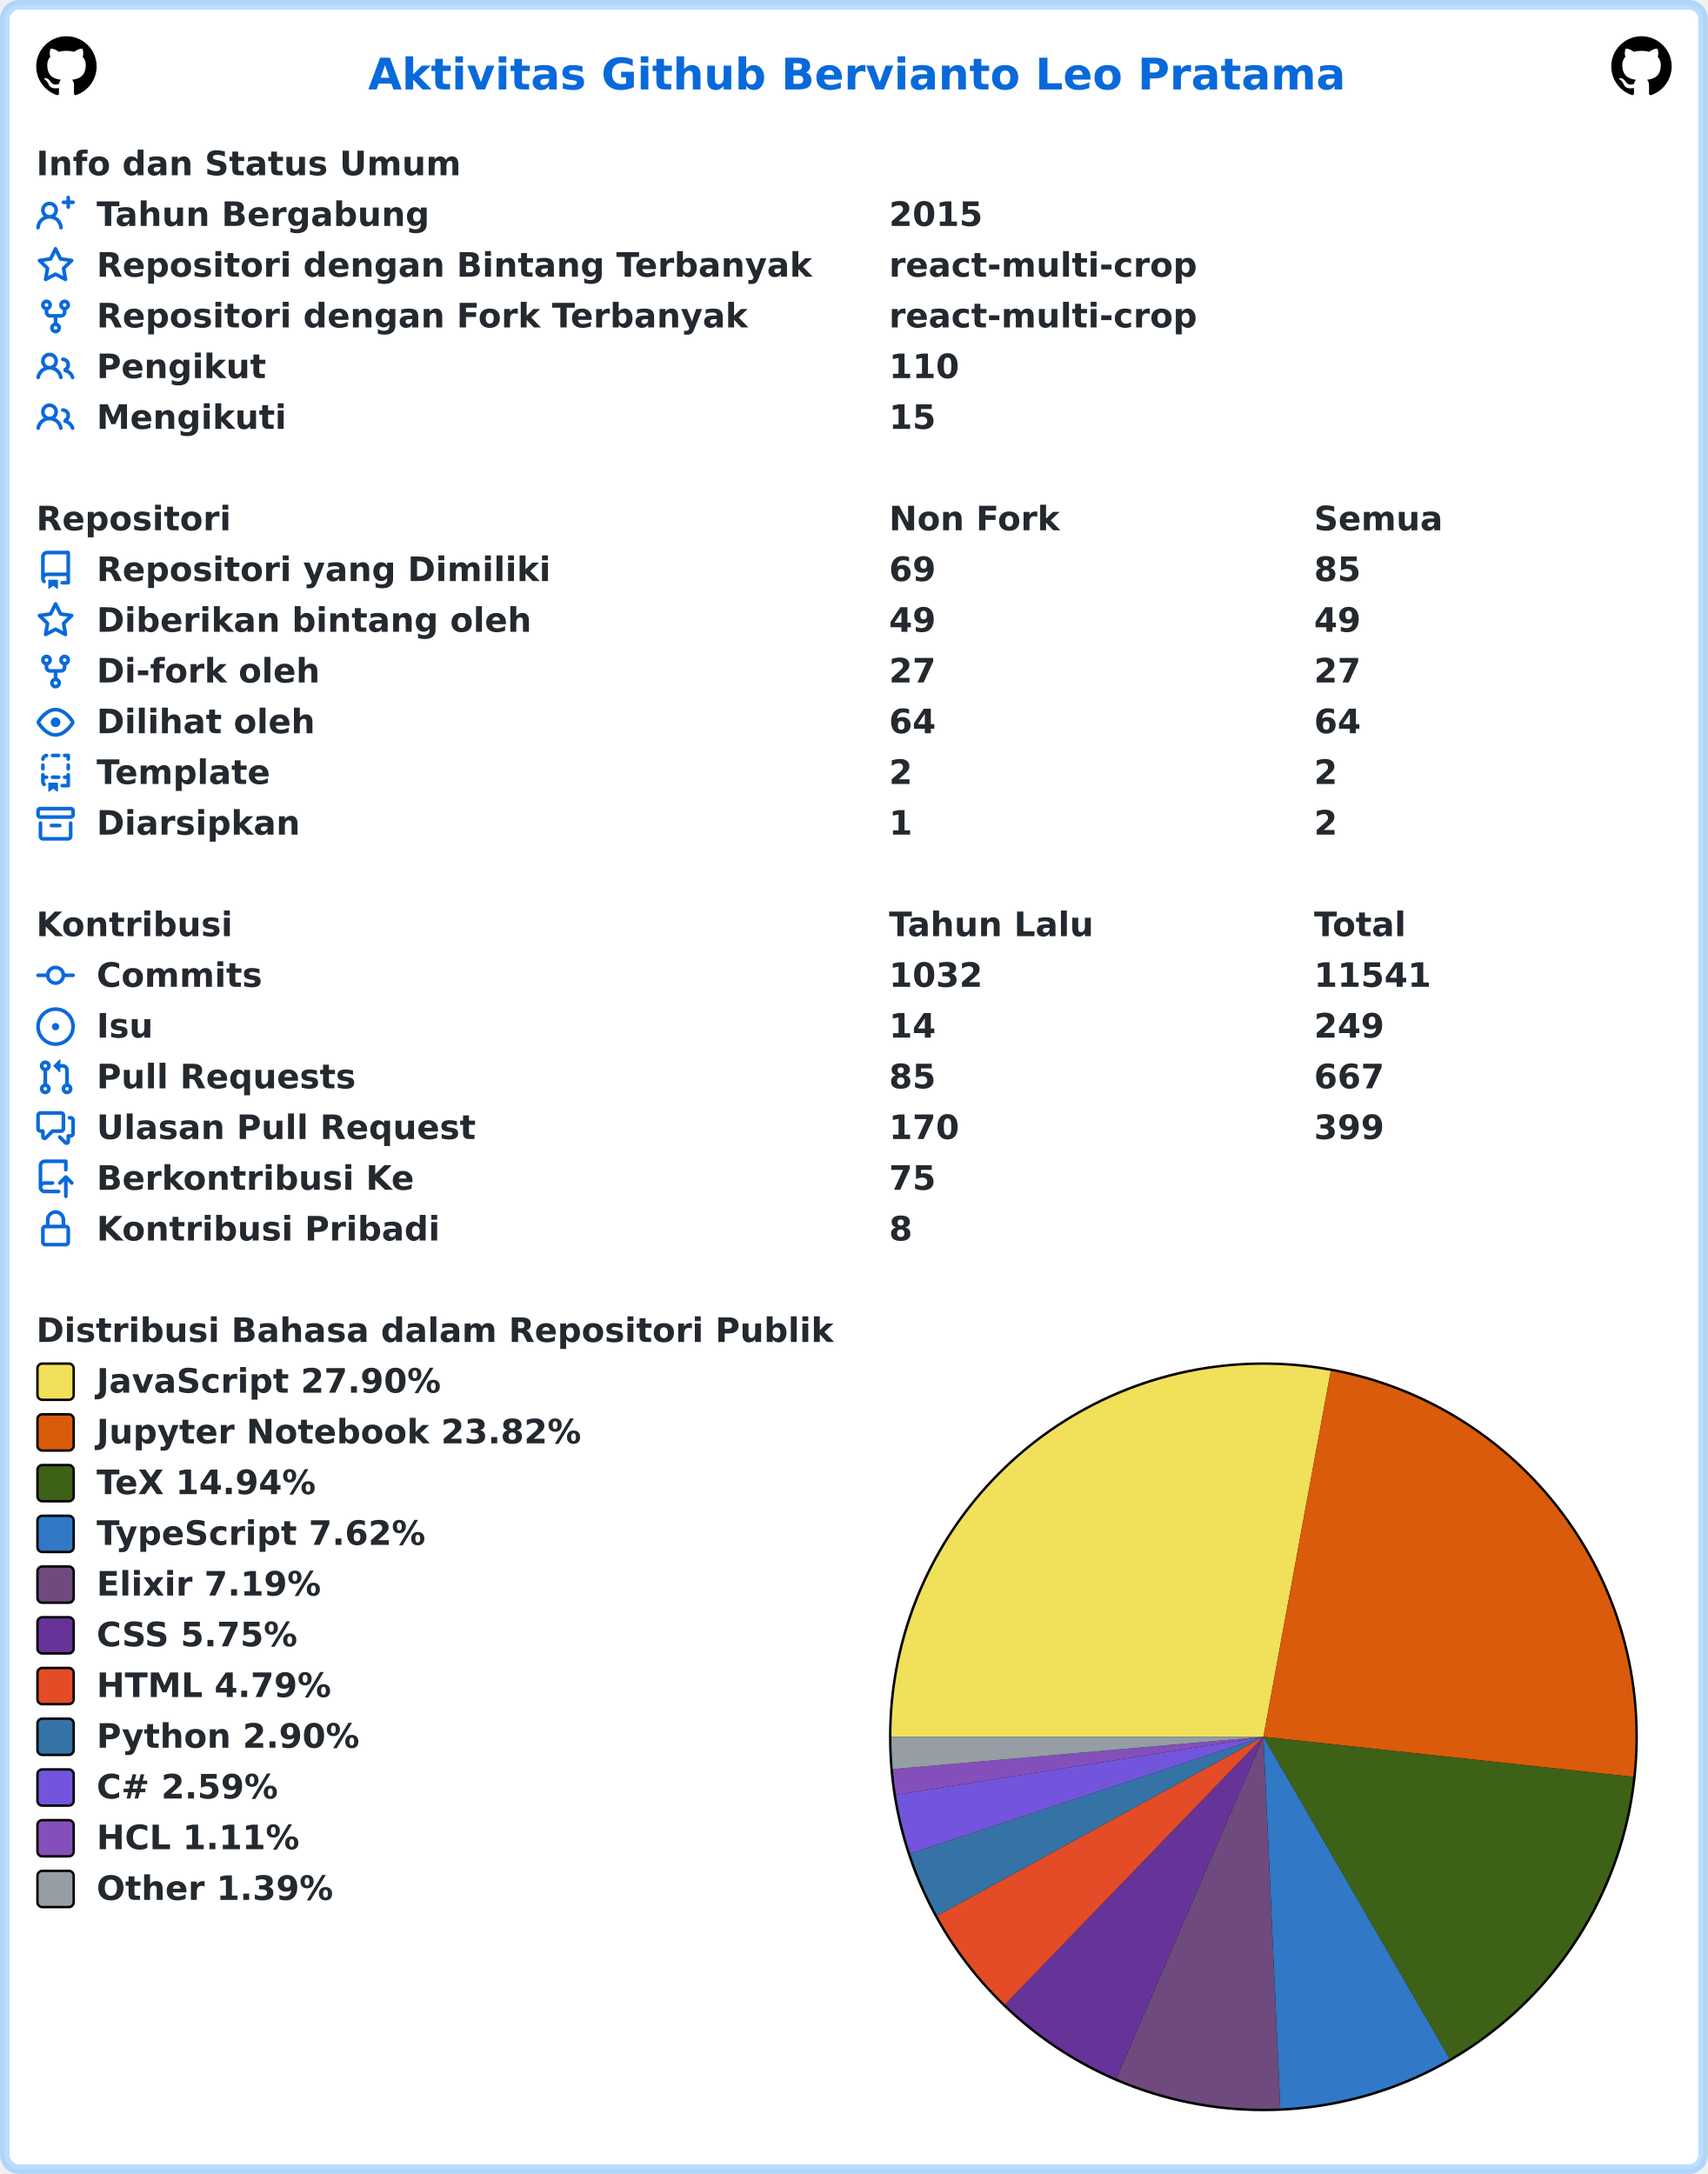
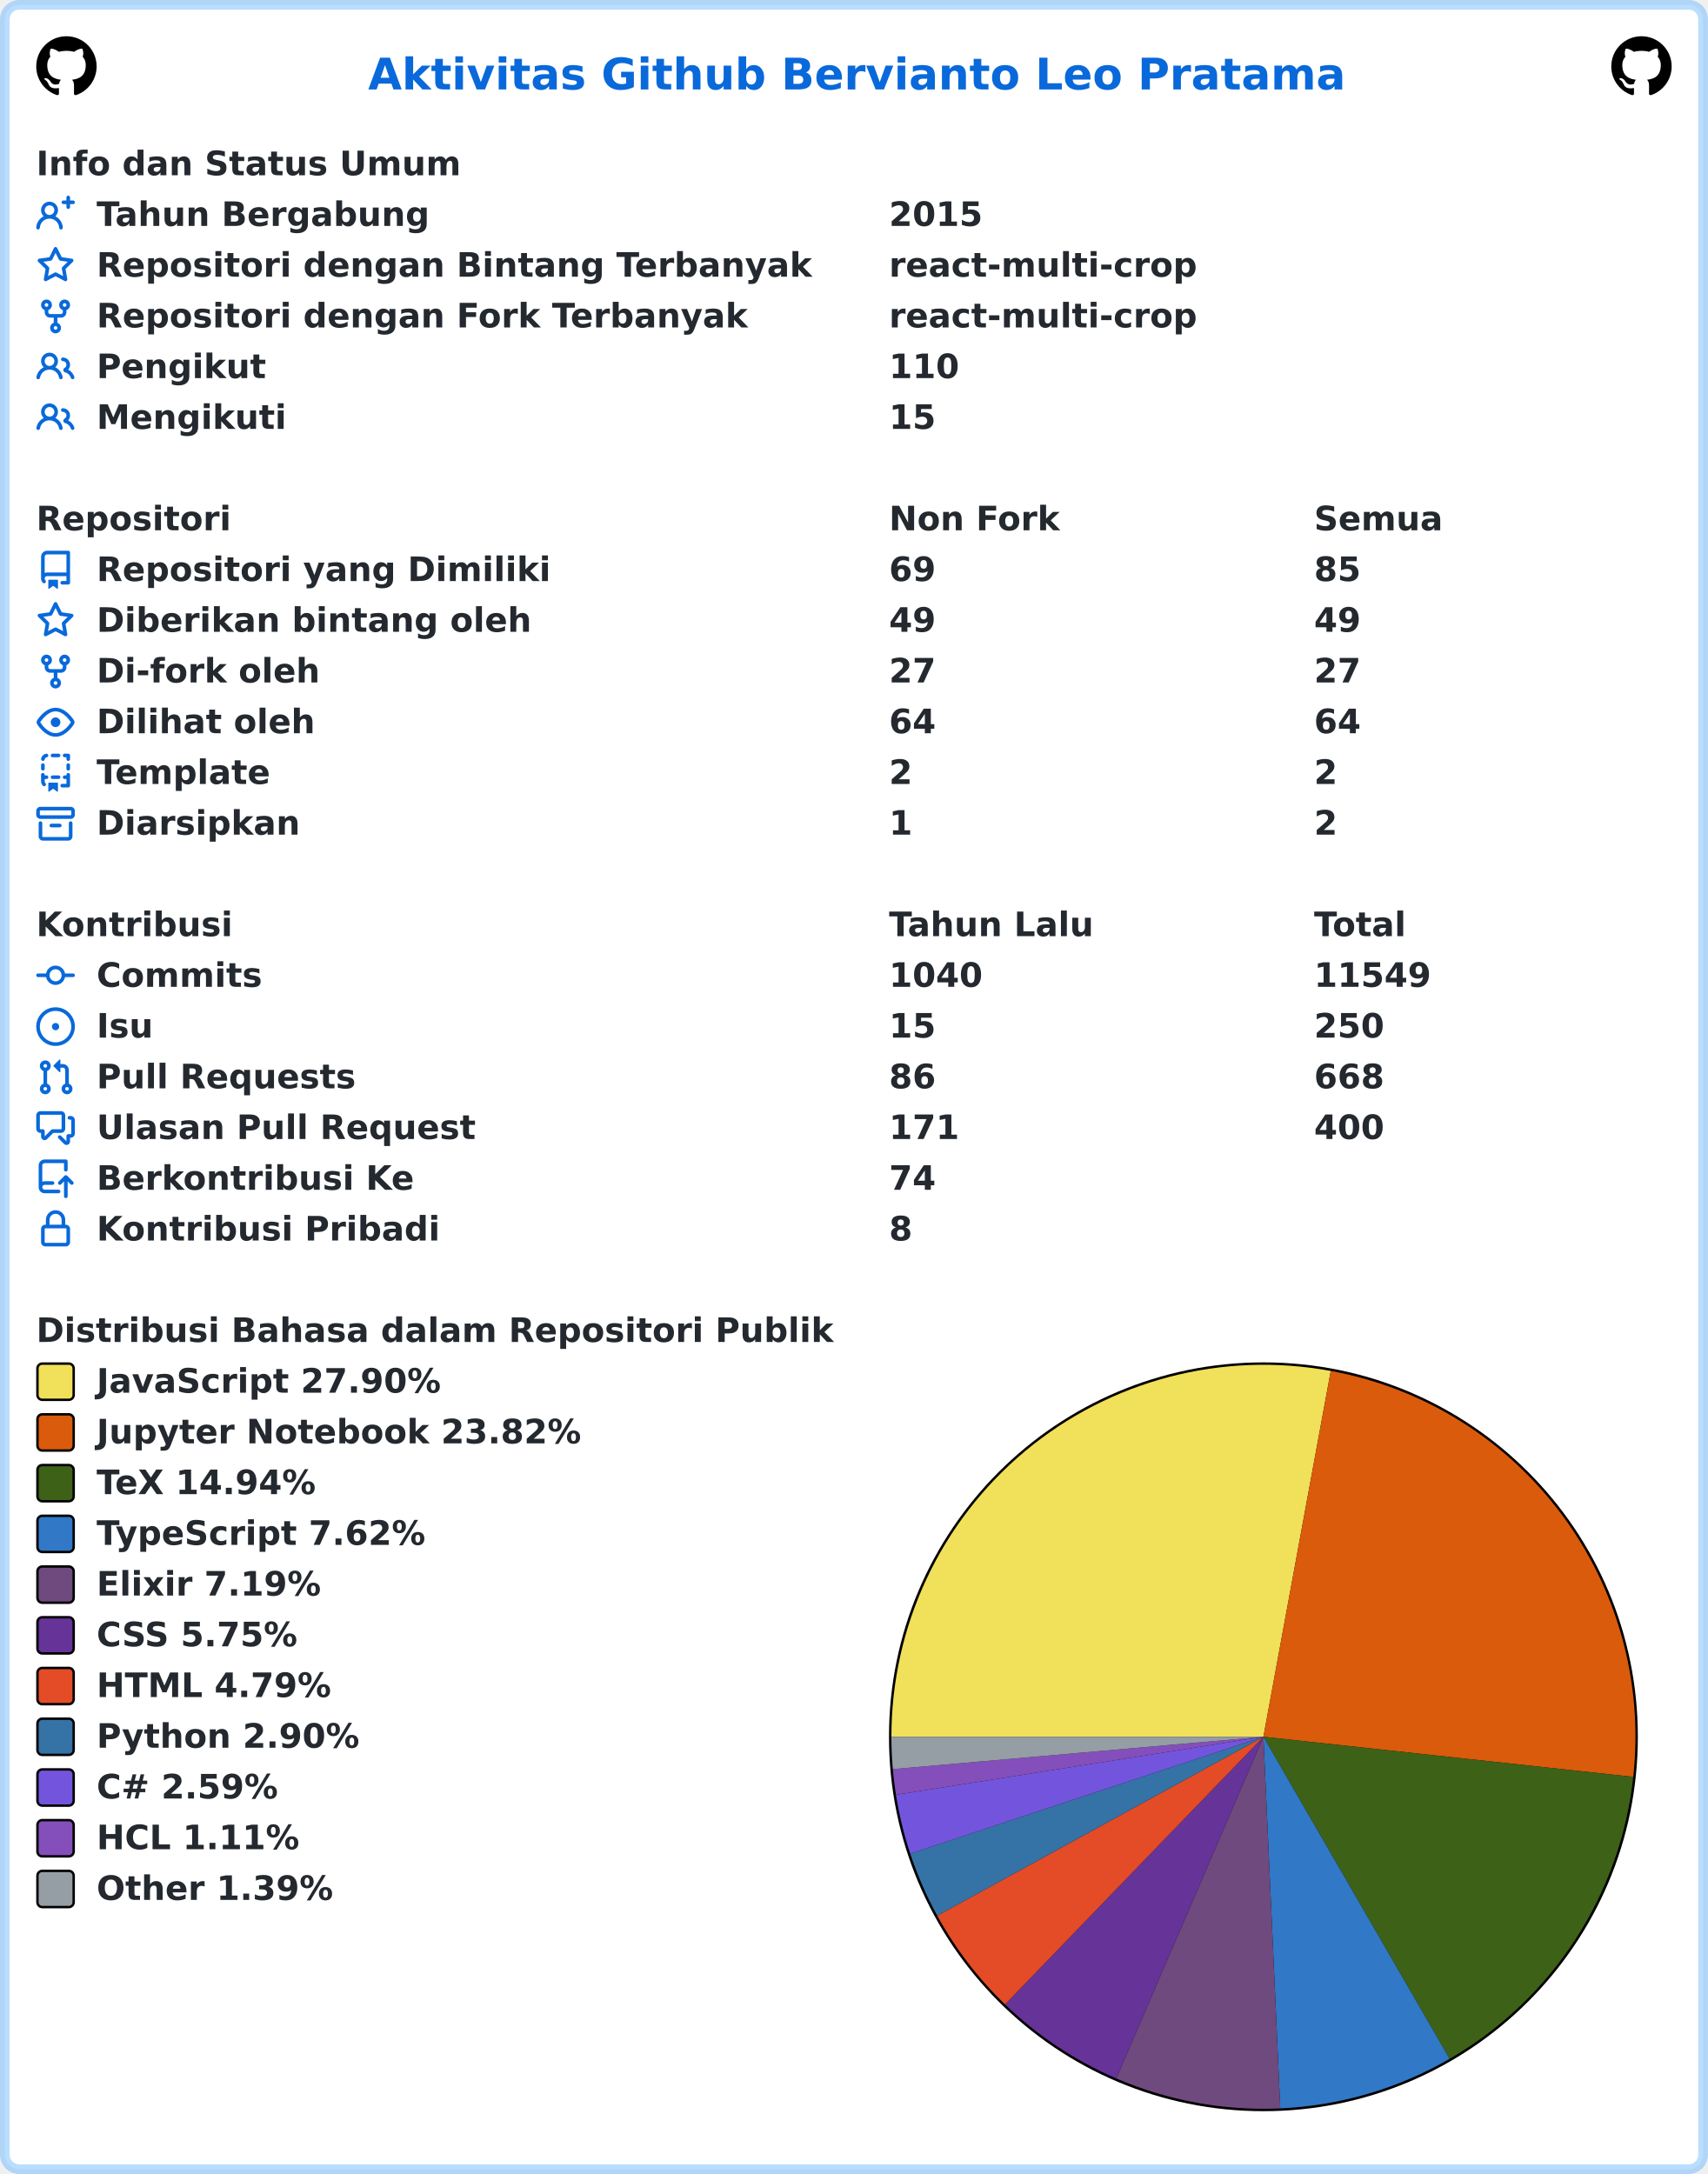
<svg xmlns="http://www.w3.org/2000/svg" width="707" height="900" viewBox="0 0 707 900" lang="id" xml:lang="id">
  <rect x="2" y="2" stroke-width="4" rx="6" width="703" height="896" stroke="rgba(84,174,255,0.4)" fill="#ffffff" />
  <g font-weight="600" font-size="110pt" font-family="Verdana,Geneva,DejaVu Sans,sans-serif" text-rendering="geometricPrecision">
    <text x="1239" y="301" lengthAdjust="spacingAndGlyphs" textLength="3261" transform="scale(0.123)" fill="#0969da">Aktivitas Github Bervianto Leo Pratama</text>
    <svg x="15" y="15" width="25" height="25" viewBox="0 0 16 16">
      <path fill="#000000" fill-rule="evenodd" d="M8 0C3.58 0 0 3.58 0 8c0 3.54 2.29 6.53 5.47 7.59.4.07.55-.17.55-.38 0-.19-.01-.82-.01-1.49-2.01.37-2.53-.49-2.69-.94-.09-.23-.48-.94-.82-1.13-.28-.15-.68-.52-.01-.53.63-.01 1.08.58 1.23.82.72 1.21 1.87.87 2.33.66.07-.52.28-.87.51-1.07-1.78-.2-3.64-.89-3.64-3.95 0-.87.31-1.59.82-2.15-.08-.2-.36-1.02.08-2.12 0 0 .67-.21 2.2.82.64-.18 1.32-.27 2-.27.68 0 1.36.09 2 .27 1.53-1.04 2.2-.82 2.2-.82.44 1.1.16 1.92.08 2.12.51.56.82 1.27.82 2.15 0 3.07-1.87 3.75-3.65 3.95.29.25.54.73.54 1.48 0 1.07-.01 1.93-.01 2.2 0 .21.15.46.55.38A8.013 8.013 0 0016 8c0-4.42-3.58-8-8-8z" />
    </svg>
    <svg x="667" y="15" width="25" height="25" viewBox="0 0 16 16">
      <path fill="#000000" fill-rule="evenodd" d="M8 0C3.58 0 0 3.58 0 8c0 3.54 2.29 6.53 5.47 7.59.4.07.55-.17.55-.38 0-.19-.01-.82-.01-1.49-2.01.37-2.53-.49-2.69-.94-.09-.23-.48-.94-.82-1.13-.28-.15-.68-.52-.01-.53.63-.01 1.08.58 1.23.82.72 1.21 1.87.87 2.33.66.07-.52.28-.87.51-1.07-1.78-.2-3.64-.89-3.64-3.95 0-.87.31-1.59.82-2.15-.08-.2-.36-1.02.08-2.12 0 0 .67-.21 2.2.82.64-.18 1.32-.27 2-.27.68 0 1.36.09 2 .27 1.53-1.04 2.2-.82 2.2-.82.44 1.1.16 1.92.08 2.12.51.56.82 1.27.82 2.15 0 3.07-1.87 3.75-3.65 3.95.29.25.54.73.54 1.48 0 1.07-.01 1.93-.01 2.2 0 .21.15.46.55.38A8.013 8.013 0 0016 8c0-4.42-3.58-8-8-8z" />
    </svg>
    <g transform="translate(0, 60)" fill="#24292f">
      <g transform="translate(15, 0)">
        <g transform="scale(0.095)">
          <text x="0" y="132" textLength="1852" lengthAdjust="spacingAndGlyphs">Info dan Status Umum</text>
        </g>
      </g>
      <g transform="translate(15, 21)">
        <path fill="#0969da" fill-rule="evenodd" d="M13.25 0a.75.75 0 01.75.75V2h1.25a.75.75 0 010 1.5H14v1.25a.75.75 0 01-1.5 0V3.5h-1.25a.75.75 0 010-1.5h1.25V.75a.75.75 0 01.75-.75zM5.5 4a2 2 0 100 4 2 2 0 000-4zm2.4 4.548a3.5 3.5 0 10-4.799 0 5.527 5.527 0 00-3.1 4.66.75.75 0 101.498.085A4.01 4.01 0 015.5 9.5a4.01 4.01 0 014.001 3.793.75.75 0 101.498-.086 5.527 5.527 0 00-3.1-4.659z" />
        <g transform="scale(0.095)">
          <text lengthAdjust="spacingAndGlyphs" textLength="1478" x="263" y="132">Tahun Bergabung</text>
          <text lengthAdjust="spacingAndGlyphs" textLength="420" x="3716" y="132">2015</text>
        </g>
      </g>
      <g transform="translate(15, 42)">
        <path fill="#0969da" fill-rule="evenodd" d="M8 .25a.75.75 0 01.673.418l1.882 3.815 4.21.612a.75.75 0 01.416 1.279l-3.046 2.97.719 4.192a.75.75 0 01-1.088.791L8 12.347l-3.766 1.98a.75.75 0 01-1.088-.79l.72-4.194L.818 6.374a.75.75 0 01.416-1.28l4.21-.611L7.327.668A.75.75 0 018 .25zm0 2.445L6.615 5.5a.75.75 0 01-.564.41l-3.097.45 2.24 2.184a.75.75 0 01.216.664l-.528 3.084 2.769-1.456a.75.75 0 01.698 0l2.77 1.456-.53-3.084a.75.75 0 01.216-.664l2.24-2.183-3.096-.45a.75.75 0 01-.564-.41L8 2.694v.001z" />
        <g transform="scale(0.095)">
          <text lengthAdjust="spacingAndGlyphs" textLength="3126" x="263" y="132">Repositori dengan Bintang Terbanyak</text>
          <text lengthAdjust="spacingAndGlyphs" textLength="1330" x="3716" y="132">react-multi-crop</text>
        </g>
      </g>
      <g transform="translate(15, 63)">
        <path fill="#0969da" fill-rule="evenodd" d="M5 3.25a.75.75 0 11-1.5 0 .75.75 0 011.5 0zm0 2.122a2.25 2.25 0 10-1.5 0v.878A2.25 2.25 0 005.75 8.5h1.5v2.128a2.251 2.251 0 101.5 0V8.5h1.5a2.25 2.25 0 002.25-2.25v-.878a2.25 2.25 0 10-1.5 0v.878a.75.75 0 01-.75.75h-4.5A.75.75 0 015 6.25v-.878zm3.75 7.378a.75.75 0 11-1.5 0 .75.75 0 011.5 0zm3-8.75a.75.75 0 100-1.5.75.75 0 000 1.5z" />
        <g transform="scale(0.095)">
          <text lengthAdjust="spacingAndGlyphs" textLength="2846" x="263" y="132">Repositori dengan Fork Terbanyak</text>
          <text lengthAdjust="spacingAndGlyphs" textLength="1330" x="3716" y="132">react-multi-crop</text>
        </g>
      </g>
      <g transform="translate(15, 84)">
        <path fill="#0969da" fill-rule="evenodd" d="M5.5 3.5a2 2 0 100 4 2 2 0 000-4zM2 5.5a3.5 3.5 0 115.898 2.549 5.507 5.507 0 013.034 4.084.75.75 0 11-1.482.235 4.001 4.001 0 00-7.9 0 .75.75 0 01-1.482-.236A5.507 5.507 0 013.102 8.05 3.49 3.49 0 012 5.5zM11 4a.75.75 0 100 1.5 1.5 1.5 0 01.666 2.844.75.75 0 00-.416.672v.352a.75.75 0 00.574.73c1.2.289 2.162 1.2 2.522 2.372a.75.75 0 101.434-.44 5.01 5.01 0 00-2.56-3.012A3 3 0 0011 4z" />
        <g transform="scale(0.095)">
          <text lengthAdjust="spacingAndGlyphs" textLength="723" x="263" y="132">Pengikut</text>
          <text lengthAdjust="spacingAndGlyphs" textLength="315" x="3716" y="132">110</text>
        </g>
      </g>
      <g transform="translate(15, 105)">
        <path fill="#0969da" fill-rule="evenodd" d="M5.5 3.5a2 2 0 100 4 2 2 0 000-4zM2 5.5a3.5 3.5 0 115.898 2.549 5.507 5.507 0 013.034 4.084.75.75 0 11-1.482.235 4.001 4.001 0 00-7.9 0 .75.75 0 01-1.482-.236A5.507 5.507 0 013.102 8.05 3.49 3.49 0 012 5.5zM11 4a.75.75 0 100 1.5 1.5 1.5 0 01.666 2.844.75.75 0 00-.416.672v.352a.75.75 0 00.574.73c1.2.289 2.162 1.2 2.522 2.372a.75.75 0 101.434-.44 5.01 5.01 0 00-2.56-3.012A3 3 0 0011 4z" />
        <g transform="scale(0.095)">
          <text lengthAdjust="spacingAndGlyphs" textLength="813" x="263" y="132">Mengikuti</text>
          <text lengthAdjust="spacingAndGlyphs" textLength="210" x="3716" y="132">15</text>
        </g>
      </g>
    </g>
    <g transform="translate(0, 207)" fill="#24292f">
      <g transform="translate(15, 0)">
        <g transform="scale(0.095)">
          <text x="0" y="132" textLength="832" lengthAdjust="spacingAndGlyphs">Repositori</text>
          <text x="3716" y="132" textLength="740" lengthAdjust="spacingAndGlyphs">Non Fork</text>
          <text x="5568" y="132" textLength="573" lengthAdjust="spacingAndGlyphs">Semua</text>
        </g>
      </g>
      <g transform="translate(15, 21)">
        <path fill="#0969da" fill-rule="evenodd" d="M2 2.5A2.5 2.5 0 014.5 0h8.75a.75.75 0 01.75.75v12.5a.75.75 0 01-.75.75h-2.5a.75.75 0 110-1.5h1.75v-2h-8a1 1 0 00-.714 1.7.75.75 0 01-1.072 1.05A2.495 2.495 0 012 11.5v-9zm10.5-1V9h-8c-.356 0-.694.074-1 .208V2.5a1 1 0 011-1h8zM5 12.25v3.25a.25.25 0 00.4.2l1.45-1.087a.25.25 0 01.3 0L8.6 15.7a.25.25 0 00.4-.2v-3.25a.25.25 0 00-.25-.25h-3.5a.25.25 0 00-.25.25z" />
        <g transform="scale(0.095)">
          <text lengthAdjust="spacingAndGlyphs" textLength="1962" x="263" y="132">Repositori yang Dimiliki</text>
          <text lengthAdjust="spacingAndGlyphs" textLength="210" x="3716" y="132">69</text>
          <text lengthAdjust="spacingAndGlyphs" textLength="210" x="5568" y="132">85</text>
        </g>
      </g>
      <g transform="translate(15, 42)">
        <path fill="#0969da" fill-rule="evenodd" d="M8 .25a.75.75 0 01.673.418l1.882 3.815 4.21.612a.75.75 0 01.416 1.279l-3.046 2.97.719 4.192a.75.75 0 01-1.088.791L8 12.347l-3.766 1.98a.75.75 0 01-1.088-.79l.72-4.194L.818 6.374a.75.75 0 01.416-1.28l4.21-.611L7.327.668A.75.75 0 018 .25zm0 2.445L6.615 5.5a.75.75 0 01-.564.41l-3.097.45 2.24 2.184a.75.75 0 01.216.664l-.528 3.084 2.769-1.456a.75.75 0 01.698 0l2.77 1.456-.53-3.084a.75.75 0 01.216-.664l2.24-2.183-3.096-.45a.75.75 0 01-.564-.41L8 2.694v.001z" />
        <g transform="scale(0.095)">
          <text lengthAdjust="spacingAndGlyphs" textLength="1887" x="263" y="132">Diberikan bintang oleh</text>
          <text lengthAdjust="spacingAndGlyphs" textLength="210" x="3716" y="132">49</text>
          <text lengthAdjust="spacingAndGlyphs" textLength="210" x="5568" y="132">49</text>
        </g>
      </g>
      <g transform="translate(15, 63)">
        <path fill="#0969da" fill-rule="evenodd" d="M5 3.25a.75.75 0 11-1.5 0 .75.75 0 011.5 0zm0 2.122a2.25 2.25 0 10-1.5 0v.878A2.25 2.25 0 005.75 8.5h1.5v2.128a2.251 2.251 0 101.5 0V8.5h1.5a2.25 2.25 0 002.25-2.25v-.878a2.25 2.25 0 10-1.5 0v.878a.75.75 0 01-.75.75h-4.5A.75.75 0 015 6.25v-.878zm3.75 7.378a.75.75 0 11-1.5 0 .75.75 0 011.5 0zm3-8.75a.75.75 0 100-1.5.75.75 0 000 1.5z" />
        <g transform="scale(0.095)">
          <text lengthAdjust="spacingAndGlyphs" textLength="963" x="263" y="132">Di-fork oleh</text>
          <text lengthAdjust="spacingAndGlyphs" textLength="210" x="3716" y="132">27</text>
          <text lengthAdjust="spacingAndGlyphs" textLength="210" x="5568" y="132">27</text>
        </g>
      </g>
      <g transform="translate(15, 84)">
        <path fill="#0969da" fill-rule="evenodd" d="M1.679 7.932c.412-.621 1.242-1.75 2.366-2.717C5.175 4.242 6.527 3.5 8 3.5c1.473 0 2.824.742 3.955 1.715 1.124.967 1.954 2.096 2.366 2.717a.119.119 0 010 .136c-.412.621-1.242 1.75-2.366 2.717C10.825 11.758 9.473 12.5 8 12.5c-1.473 0-2.824-.742-3.955-1.715C2.92 9.818 2.09 8.69 1.679 8.068a.119.119 0 010-.136zM8 2c-1.981 0-3.67.992-4.933 2.078C1.797 5.169.88 6.423.43 7.1a1.619 1.619 0 000 1.798c.45.678 1.367 1.932 2.637 3.024C4.329 13.008 6.019 14 8 14c1.981 0 3.67-.992 4.933-2.078 1.27-1.091 2.187-2.345 2.637-3.023a1.619 1.619 0 000-1.798c-.45-.678-1.367-1.932-2.637-3.023C11.671 2.992 9.981 2 8 2zm0 8a2 2 0 100-4 2 2 0 000 4z" />
        <g transform="scale(0.095)">
          <text lengthAdjust="spacingAndGlyphs" textLength="944" x="263" y="132">Dilihat oleh</text>
          <text lengthAdjust="spacingAndGlyphs" textLength="210" x="3716" y="132">64</text>
          <text lengthAdjust="spacingAndGlyphs" textLength="210" x="5568" y="132">64</text>
        </g>
      </g>
      <g transform="translate(15, 105)">
        <path fill="#0969da" fill-rule="evenodd" d="M6 .75A.75.75 0 016.75 0h2.5a.75.75 0 010 1.5h-2.5A.75.75 0 016 .75zm5 0a.75.75 0 01.75-.75h1.5a.75.75 0 01.75.75v1.5a.75.75 0 01-1.5 0V1.5h-.75A.75.75 0 0111 .75zM4.992.662a.75.75 0 01-.636.848c-.436.063-.783.41-.846.846a.75.75 0 01-1.485-.212A2.501 2.501 0 014.144.025a.75.75 0 01.848.637zM2.75 4a.75.75 0 01.75.75v1.5a.75.75 0 01-1.5 0v-1.5A.75.75 0 012.75 4zm10.5 0a.75.75 0 01.75.75v1.5a.75.75 0 01-1.5 0v-1.5a.75.75 0 01.75-.75zM2.75 8a.75.75 0 01.75.75v.268A1.72 1.72 0 013.75 9h.5a.75.75 0 010 1.5h-.5a.25.25 0 00-.25.25v.75c0 .28.114.532.3.714a.75.75 0 01-1.05 1.072A2.495 2.495 0 012 11.5V8.75A.75.75 0 012.75 8zm10.5 0a.75.75 0 01.75.75v4.5a.75.75 0 01-.75.75h-2.5a.75.75 0 010-1.5h1.75v-2h-.75a.75.75 0 010-1.5h.75v-.25a.75.75 0 01.75-.75zM6 9.75A.75.75 0 016.75 9h2.5a.75.75 0 010 1.5h-2.5A.75.75 0 016 9.75zm-1 2.5v3.25a.25.25 0 00.4.2l1.45-1.087a.25.25 0 01.3 0L8.6 15.7a.25.25 0 00.4-.2v-3.25a.25.25 0 00-.25-.25h-3.5a.25.25 0 00-.25.25z" />
        <g transform="scale(0.095)">
          <text lengthAdjust="spacingAndGlyphs" textLength="783" x="263" y="132">Template</text>
          <text lengthAdjust="spacingAndGlyphs" textLength="105" x="3716" y="132">2</text>
          <text lengthAdjust="spacingAndGlyphs" textLength="105" x="5568" y="132">2</text>
        </g>
      </g>
      <g transform="translate(15, 126)">
        <path fill="#0969da" fill-rule="evenodd" d="M1.75 2.5a.25.25 0 00-.25.25v1.5c0 .138.112.25.25.25h12.5a.25.25 0 00.25-.25v-1.5a.25.25 0 00-.25-.25H1.75zM0 2.75C0 1.784.784 1 1.75 1h12.5c.966 0 1.75.784 1.75 1.75v1.5A1.75 1.75 0 0114.25 6H1.75A1.75 1.75 0 010 4.25v-1.5zM1.75 7a.75.75 0 01.75.75v5.5c0 .138.112.25.25.25h10.5a.25.25 0 00.25-.25v-5.5a.75.75 0 111.5 0v5.5A1.75 1.75 0 0113.25 15H2.75A1.75 1.75 0 011 13.25v-5.5A.75.75 0 011.75 7zm4.5 1a.75.75 0 000 1.5h3.5a.75.75 0 100-1.5h-3.5z" />
        <g transform="scale(0.095)">
          <text lengthAdjust="spacingAndGlyphs" textLength="880" x="263" y="132">Diarsipkan</text>
          <text lengthAdjust="spacingAndGlyphs" textLength="105" x="3716" y="132">1</text>
          <text lengthAdjust="spacingAndGlyphs" textLength="105" x="5568" y="132">2</text>
        </g>
      </g>
    </g>
    <g transform="translate(0, 375)" fill="#24292f">
      <g transform="translate(15, 0)">
        <g transform="scale(0.095)">
          <text x="0" y="132" textLength="834" lengthAdjust="spacingAndGlyphs">Kontribusi</text>
          <text x="3716" y="132" textLength="914" lengthAdjust="spacingAndGlyphs">Tahun Lalu</text>
          <text x="5568" y="132" textLength="414" lengthAdjust="spacingAndGlyphs">Total</text>
        </g>
      </g>
      <g transform="translate(15, 21)">
        <path fill="#0969da" fill-rule="evenodd" d="M10.5 7.75a2.5 2.5 0 11-5 0 2.5 2.5 0 015 0zm1.43.75a4.002 4.002 0 01-7.86 0H.75a.75.75 0 110-1.5h3.32a4.001 4.001 0 017.86 0h3.32a.75.75 0 110 1.5h-3.32z" />
        <g transform="scale(0.095)">
          <text lengthAdjust="spacingAndGlyphs" textLength="734" x="263" y="132">Commits</text>
-           <text lengthAdjust="spacingAndGlyphs" textLength="420" x="3716" y="132">1032</text>
-           <text lengthAdjust="spacingAndGlyphs" textLength="525" x="5568" y="132">11541</text>
+           <text lengthAdjust="spacingAndGlyphs" textLength="420" x="3716" y="132">1040</text>
+           <text lengthAdjust="spacingAndGlyphs" textLength="525" x="5568" y="132">11549</text>
        </g>
      </g>
      <g transform="translate(15, 42)">
        <path fill="#0969da" d="M8 9.5a1.5 1.5 0 100-3 1.5 1.5 0 000 3z" />
        <path fill="#0969da" fill-rule="evenodd" d="M8 0a8 8 0 100 16A8 8 0 008 0zM1.5 8a6.5 6.5 0 1113 0 6.5 6.5 0 01-13 0z" />
        <g transform="scale(0.095)">
          <text lengthAdjust="spacingAndGlyphs" textLength="238" x="263" y="132">Isu</text>
-           <text lengthAdjust="spacingAndGlyphs" textLength="210" x="3716" y="132">14</text>
-           <text lengthAdjust="spacingAndGlyphs" textLength="315" x="5568" y="132">249</text>
+           <text lengthAdjust="spacingAndGlyphs" textLength="210" x="3716" y="132">15</text>
+           <text lengthAdjust="spacingAndGlyphs" textLength="315" x="5568" y="132">250</text>
        </g>
      </g>
      <g transform="translate(15, 63)">
        <path fill="#0969da" fill-rule="evenodd" d="M7.177 3.073L9.573.677A.25.25 0 0110 .854v4.792a.25.25 0 01-.427.177L7.177 3.427a.25.25 0 010-.354zM3.75 2.5a.75.75 0 100 1.5.75.75 0 000-1.5zm-2.25.75a2.25 2.25 0 113 2.122v5.256a2.251 2.251 0 11-1.5 0V5.372A2.25 2.25 0 011.5 3.25zM11 2.5h-1V4h1a1 1 0 011 1v5.628a2.251 2.251 0 101.5 0V5A2.5 2.5 0 0011 2.5zm1 10.25a.75.75 0 111.5 0 .75.75 0 01-1.5 0zM3.75 12a.75.75 0 100 1.5.75.75 0 000-1.5z" />
        <g transform="scale(0.095)">
          <text lengthAdjust="spacingAndGlyphs" textLength="1113" x="263" y="132">Pull Requests</text>
-           <text lengthAdjust="spacingAndGlyphs" textLength="210" x="3716" y="132">85</text>
-           <text lengthAdjust="spacingAndGlyphs" textLength="315" x="5568" y="132">667</text>
+           <text lengthAdjust="spacingAndGlyphs" textLength="210" x="3716" y="132">86</text>
+           <text lengthAdjust="spacingAndGlyphs" textLength="315" x="5568" y="132">668</text>
        </g>
      </g>
      <g transform="translate(15, 84)">
        <path fill="#0969da" fill-rule="evenodd" d="M1.5 2.75a.25.25 0 01.25-.25h8.5a.25.25 0 01.25.25v5.5a.25.25 0 01-.25.25h-3.5a.75.75 0 00-.53.22L3.5 11.44V9.25a.75.75 0 00-.75-.75h-1a.25.25 0 01-.25-.25v-5.5zM1.75 1A1.75 1.75 0 000 2.75v5.5C0 9.216.784 10 1.75 10H2v1.543a1.457 1.457 0 002.487 1.03L7.061 10h3.189A1.75 1.75 0 0012 8.25v-5.5A1.75 1.75 0 0010.25 1h-8.5zM14.5 4.75a.25.25 0 00-.25-.25h-.5a.75.75 0 110-1.5h.5c.966 0 1.75.784 1.75 1.75v5.5A1.75 1.75 0 0114.25 12H14v1.543a1.457 1.457 0 01-2.487 1.03L9.22 12.28a.75.75 0 111.06-1.06l2.22 2.22v-2.19a.75.75 0 01.75-.75h1a.25.25 0 00.25-.25v-5.5z" />
        <g transform="scale(0.095)">
          <text lengthAdjust="spacingAndGlyphs" textLength="1640" x="263" y="132">Ulasan Pull Request</text>
-           <text lengthAdjust="spacingAndGlyphs" textLength="315" x="3716" y="132">170</text>
-           <text lengthAdjust="spacingAndGlyphs" textLength="315" x="5568" y="132">399</text>
+           <text lengthAdjust="spacingAndGlyphs" textLength="315" x="3716" y="132">171</text>
+           <text lengthAdjust="spacingAndGlyphs" textLength="315" x="5568" y="132">400</text>
        </g>
      </g>
      <g transform="translate(15, 105)">
        <path fill="#0969da" fill-rule="evenodd" d="M1 2.5A2.5 2.5 0 013.5 0h8.75a.75.75 0 01.75.75v3.5a.75.75 0 01-1.5 0V1.5h-8a1 1 0 00-1 1v6.708A2.492 2.492 0 013.5 9h3.25a.75.75 0 010 1.5H3.5a1 1 0 100 2h5.75a.75.75 0 010 1.5H3.5A2.5 2.5 0 011 11.5v-9zm13.23 7.79a.75.75 0 001.06-1.06l-2.505-2.505a.75.75 0 00-1.06 0L9.22 9.229a.75.75 0 001.06 1.061l1.225-1.224v6.184a.75.75 0 001.5 0V9.066l1.224 1.224z" />
        <g transform="scale(0.095)">
          <text lengthAdjust="spacingAndGlyphs" textLength="1366" x="263" y="132">Berkontribusi Ke</text>
-           <text lengthAdjust="spacingAndGlyphs" textLength="210" x="3716" y="132">75</text>
+           <text lengthAdjust="spacingAndGlyphs" textLength="210" x="3716" y="132">74</text>
        </g>
      </g>
      <g transform="translate(15, 126)">
        <path fill="#0969da" fill-rule="evenodd" d="M4 4v2h-.25A1.75 1.75 0 002 7.75v5.5c0 .966.784 1.75 1.75 1.75h8.5A1.75 1.75 0 0014 13.25v-5.5A1.75 1.75 0 0012.25 6H12V4a4 4 0 10-8 0zm6.5 2V4a2.5 2.5 0 00-5 0v2h5zM12 7.5h.25a.25.25 0 01.25.25v5.5a.25.25 0 01-.25.25h-8.5a.25.25 0 01-.25-.25v-5.5a.25.25 0 01.25-.25H12z" />
        <g transform="scale(0.095)">
          <text lengthAdjust="spacingAndGlyphs" textLength="1456" x="263" y="132">Kontribusi Pribadi</text>
          <text lengthAdjust="spacingAndGlyphs" textLength="105" x="3716" y="132">8</text>
        </g>
      </g>
    </g>
    <g transform="translate(0, 543)" fill="#24292f">
      <g transform="translate(15, 0)">
        <g transform="scale(0.095)">
          <text x="0" y="132" textLength="3438" lengthAdjust="spacingAndGlyphs">Distribusi Bahasa dalam Repositori Publik</text>
        </g>
      </g>
      <g transform="translate(368, 21)">
        <circle cx="155" cy="155" r="155" fill="#000000" />
      </g>
      <g transform="translate(369, 22)">
        <path fill-rule="evenodd" fill="#f1e05a" d="M 0.0,154 A 154 154 0 0 1 181.881 2.545 L 154,154 Z" />
        <path fill-rule="evenodd" fill="#DA5B0B" d="M 181.881,2.545 A 154 154 0 0 1 307.103 170.601 L 154,154 Z" />
        <path fill-rule="evenodd" fill="#3D6117" d="M 307.103,170.601 A 154 154 0 0 1 231.087 287.318 L 154,154 Z" />
        <path fill-rule="evenodd" fill="#3178c6" d="M 231.087,287.318 A 154 154 0 0 1 160.982 307.842 L 154,154 Z" />
        <path fill-rule="evenodd" fill="#6e4a7e" d="M 160.982,307.842 A 154 154 0 0 1 93.079 295.438 L 154,154 Z" />
        <path fill-rule="evenodd" fill="#663399" d="M 93.079,295.438 A 154 154 0 0 1 47.035 264.79 L 154,154 Z" />
        <path fill-rule="evenodd" fill="#e34c26" d="M 47.035,264.79 A 154 154 0 0 1 18.981 228.067 L 154,154 Z" />
        <path fill-rule="evenodd" fill="#3572A5" d="M 18.981,228.067 A 154 154 0 0 1 7.791 202.361 L 154,154 Z" />
        <path fill-rule="evenodd" fill="#7355dd" d="M 7.791,202.361 A 154 154 0 0 1 1.886 178.025 L 154,154 Z" />
        <path fill-rule="evenodd" fill="#844FBA" d="M 1.886,178.025 A 154 154 0 0 1 0.583 167.391 L 154,154 Z" />
        <path fill-rule="evenodd" fill="#959da5" d="M 0.583,167.391 A 154 154 0 0 1 0.0 154 L 154,154 Z" />
      </g>
      <g transform="translate(15, 21)">
        <rect x="0.5" y="0.5" rx="2" width="15" height="15" fill="#f1e05a" stroke-width="1" stroke="#000000" />
        <text transform="scale(0.095)" x="263" y="132" textLength="1516" lengthAdjust="spacingAndGlyphs">JavaScript 27.90%</text>
      </g>
      <g transform="translate(15, 42)">
        <rect x="0.5" y="0.5" rx="2" width="15" height="15" fill="#DA5B0B" stroke-width="1" stroke="#000000" />
        <text transform="scale(0.095)" x="263" y="132" textLength="2126" lengthAdjust="spacingAndGlyphs">Jupyter Notebook 23.82%</text>
      </g>
      <g transform="translate(15, 63)">
        <rect x="0.5" y="0.5" rx="2" width="15" height="15" fill="#3D6117" stroke-width="1" stroke="#000000" />
        <text transform="scale(0.095)" x="263" y="132" textLength="999" lengthAdjust="spacingAndGlyphs">TeX 14.94%</text>
      </g>
      <g transform="translate(15, 84)">
        <rect x="0.5" y="0.5" rx="2" width="15" height="15" fill="#3178c6" stroke-width="1" stroke="#000000" />
        <text transform="scale(0.095)" x="263" y="132" textLength="1462" lengthAdjust="spacingAndGlyphs">TypeScript 7.62%</text>
      </g>
      <g transform="translate(15, 105)">
        <rect x="0.5" y="0.5" rx="2" width="15" height="15" fill="#6e4a7e" stroke-width="1" stroke="#000000" />
        <text transform="scale(0.095)" x="263" y="132" textLength="987" lengthAdjust="spacingAndGlyphs">Elixir 7.19%</text>
      </g>
      <g transform="translate(15, 126)">
        <rect x="0.5" y="0.5" rx="2" width="15" height="15" fill="#663399" stroke-width="1" stroke="#000000" />
        <text transform="scale(0.095)" x="263" y="132" textLength="903" lengthAdjust="spacingAndGlyphs">CSS 5.75%</text>
      </g>
      <g transform="translate(15, 147)">
        <rect x="0.5" y="0.5" rx="2" width="15" height="15" fill="#e34c26" stroke-width="1" stroke="#000000" />
        <text transform="scale(0.095)" x="263" y="132" textLength="1036" lengthAdjust="spacingAndGlyphs">HTML 4.79%</text>
      </g>
      <g transform="translate(15, 168)">
        <rect x="0.5" y="0.5" rx="2" width="15" height="15" fill="#3572A5" stroke-width="1" stroke="#000000" />
        <text transform="scale(0.095)" x="263" y="132" textLength="1149" lengthAdjust="spacingAndGlyphs">Python 2.90%</text>
      </g>
      <g transform="translate(15, 189)">
        <rect x="0.5" y="0.5" rx="2" width="15" height="15" fill="#7355dd" stroke-width="1" stroke="#000000" />
        <text transform="scale(0.095)" x="263" y="132" textLength="831" lengthAdjust="spacingAndGlyphs">C# 2.59%</text>
      </g>
      <g transform="translate(15, 210)">
        <rect x="0.5" y="0.5" rx="2" width="15" height="15" fill="#844FBA" stroke-width="1" stroke="#000000" />
        <text transform="scale(0.095)" x="263" y="132" textLength="909" lengthAdjust="spacingAndGlyphs">HCL 1.11%</text>
      </g>
      <g transform="translate(15, 231)">
        <rect x="0.5" y="0.5" rx="2" width="15" height="15" fill="#959da5" stroke-width="1" stroke="#000000" />
        <text transform="scale(0.095)" x="263" y="132" textLength="1047" lengthAdjust="spacingAndGlyphs">Other 1.39%</text>
      </g>
    </g>
  </g>
</svg>
